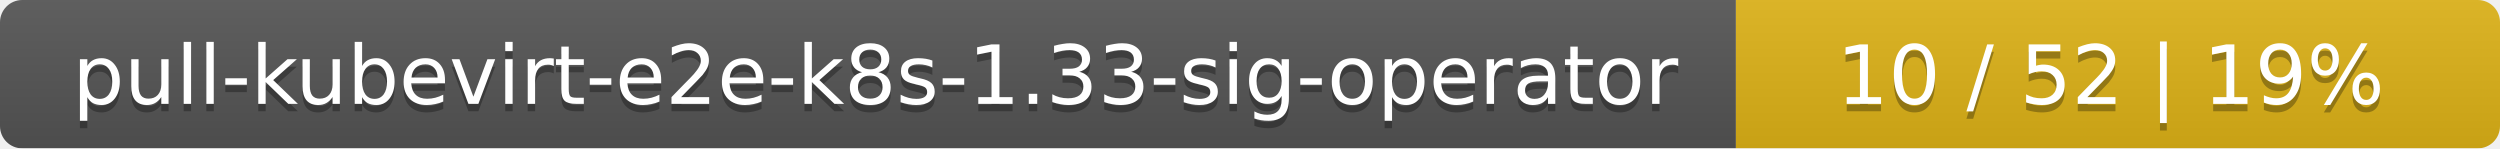
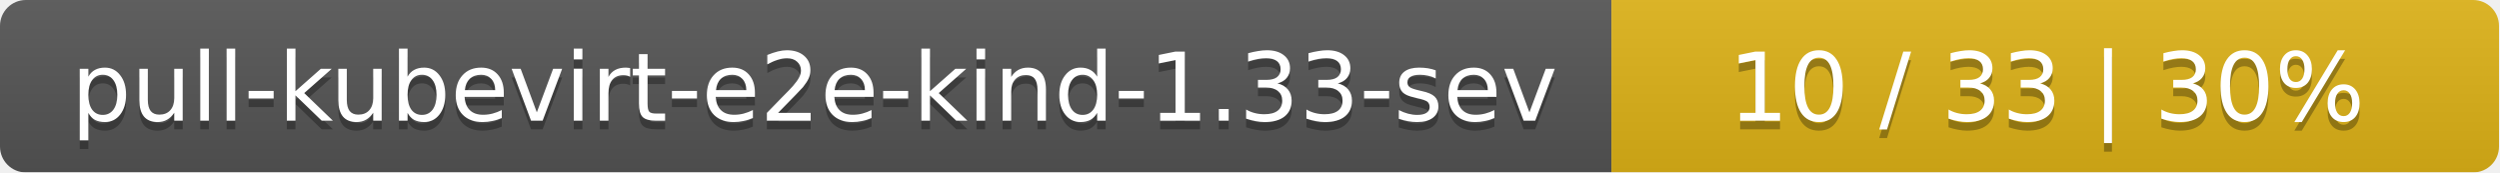
- <svg xmlns="http://www.w3.org/2000/svg" width="337" height="20">
+ <svg xmlns="http://www.w3.org/2000/svg" width="290" height="20">
  <linearGradient id="smooth" x2="0" y2="100%">
    <stop offset="0" stop-color="#bbb" stop-opacity=".1" />
    <stop offset="1" stop-opacity=".1" />
  </linearGradient>
  <mask id="round">
-     <rect width="337" height="20" rx="3" fill="#fff" />
+     <rect width="290" height="20" rx="3" fill="#fff" />
  </mask>
  <g mask="url(#round)">
-     <rect width="234" height="20" fill="#555" />
-     <rect x="234" width="103" height="20" fill="#dfb317" />
-     <rect width="337" height="20" fill="url(#smooth)" />
+     <rect width="187" height="20" fill="#555" />
+     <rect x="187" width="103" height="20" fill="#dfb317" />
+     <rect width="290" height="20" fill="url(#smooth)" />
  </g>
  <g fill="#fff" text-anchor="middle" font-family="DejaVu Sans,Verdana,Geneva,sans-serif" font-size="11">
-     <text x="118" y="15" fill="#010101" fill-opacity=".3">pull-kubevirt-e2e-k8s-1.33-sig-operator</text>
-     <text x="118" y="14">pull-kubevirt-e2e-k8s-1.33-sig-operator</text>
-     <text x="284.5" y="15" fill="#010101" fill-opacity=".3">10 / 52    |    19%</text>
-     <text x="284.5" y="14">10 / 52    |    19%</text>
+     <text x="94.5" y="15" fill="#010101" fill-opacity=".3">pull-kubevirt-e2e-kind-1.33-sev</text>
+     <text x="94.5" y="14">pull-kubevirt-e2e-kind-1.33-sev</text>
+     <text x="237.5" y="15" fill="#010101" fill-opacity=".3">10 / 33    |    30%</text>
+     <text x="237.5" y="14">10 / 33    |    30%</text>
  </g>
</svg>
